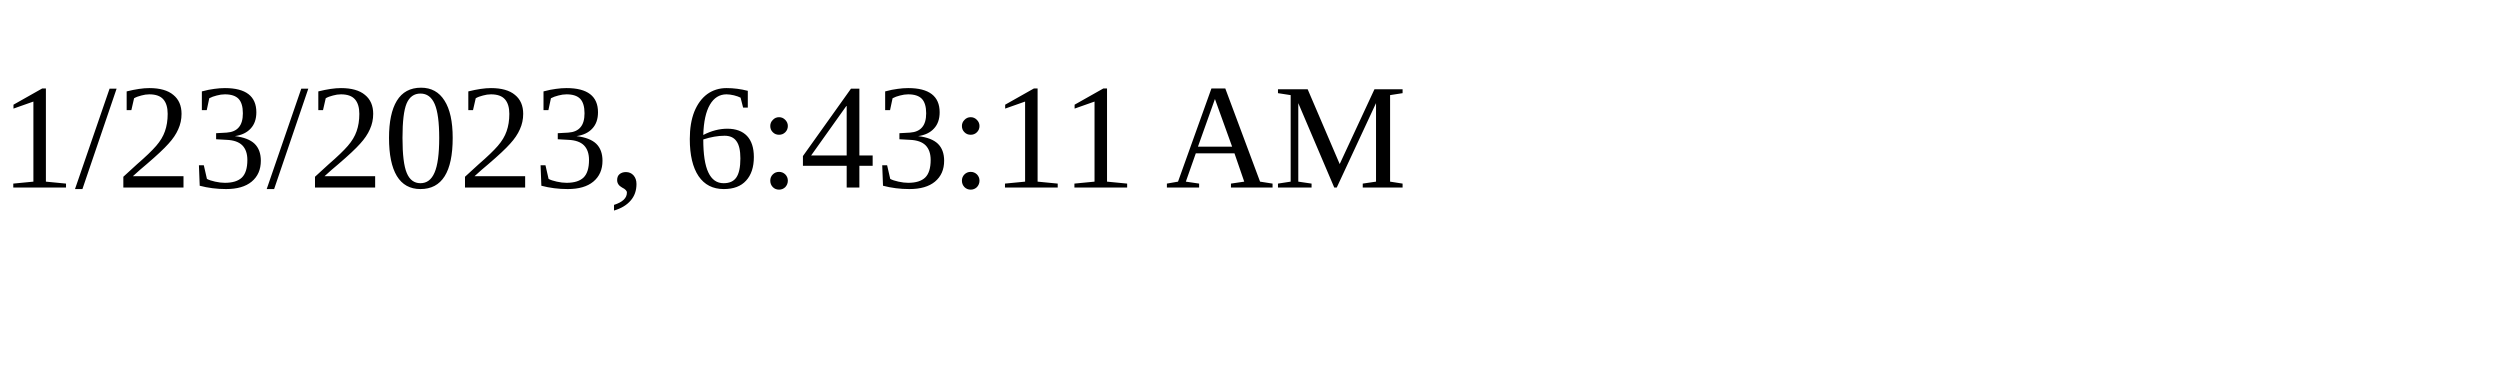
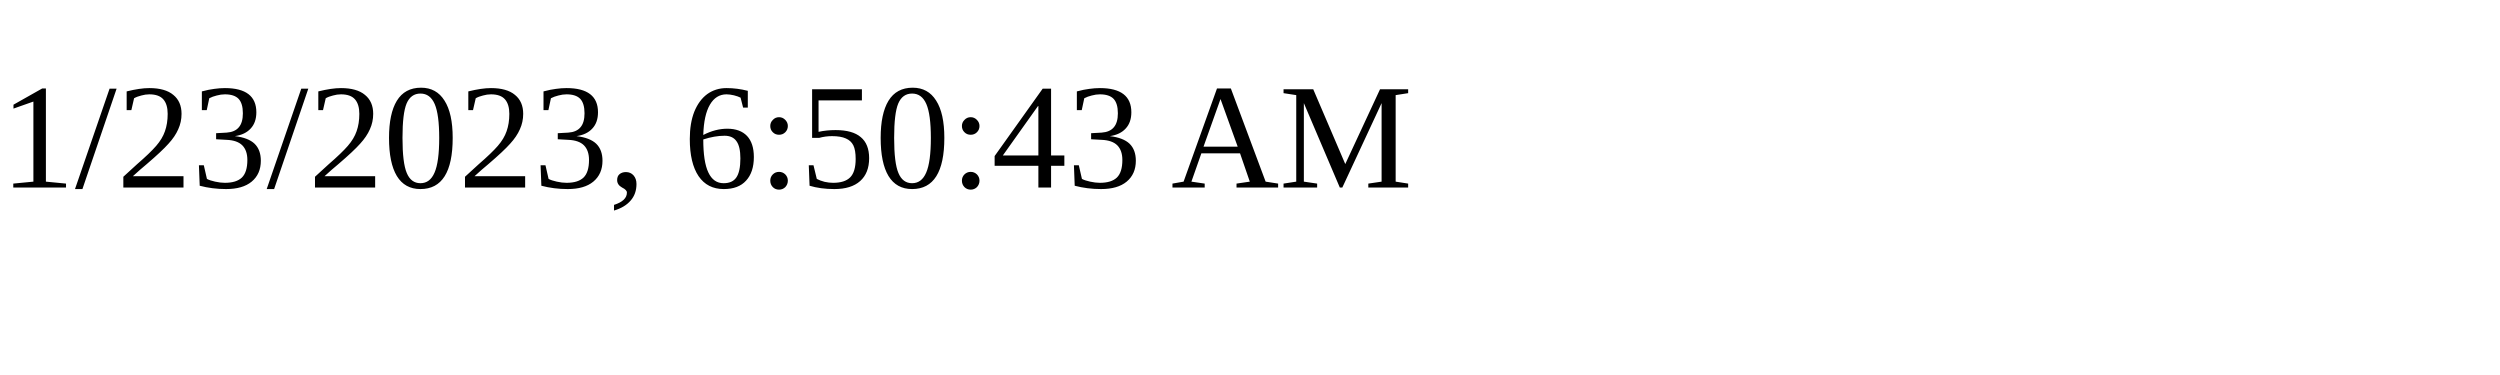
<svg xmlns="http://www.w3.org/2000/svg" height="30" width="200">
-   <text x="0" y="15">1/23/2023, 6:43:11 AM</text>
+   <text x="0" y="15">1/23/2023, 6:50:43 AM</text>
</svg>
